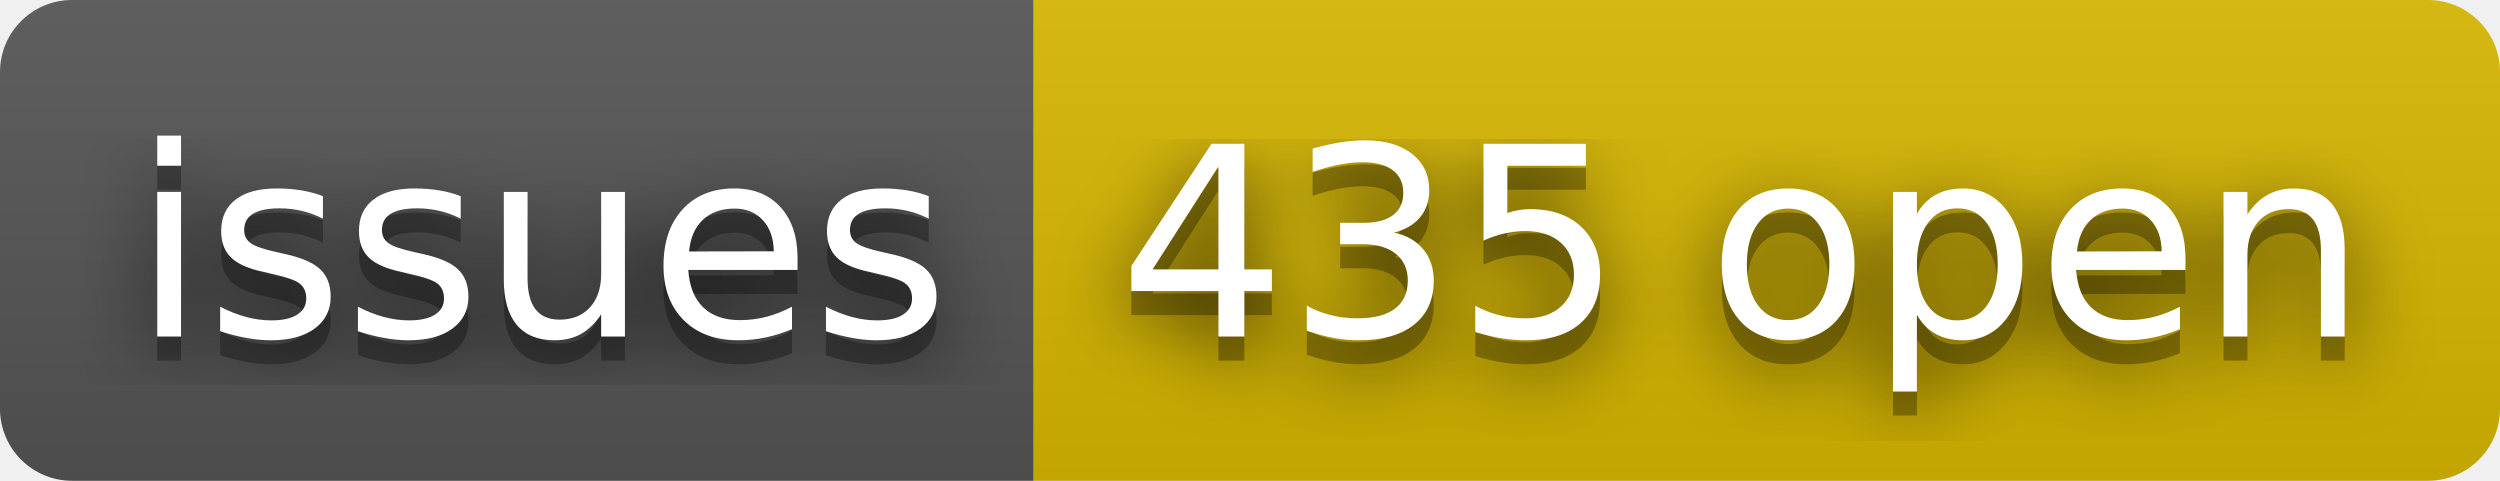
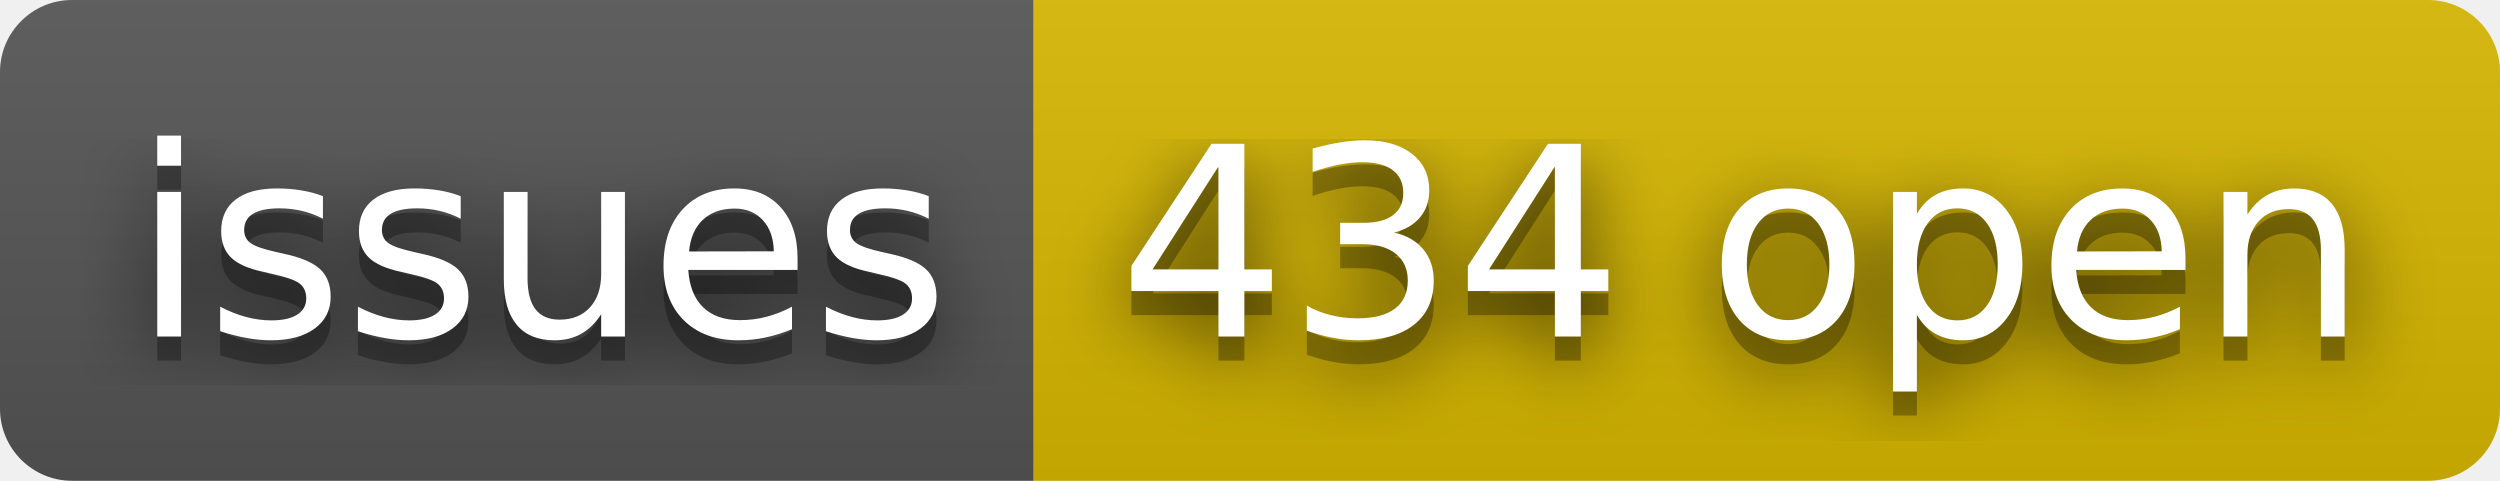
- <svg xmlns="http://www.w3.org/2000/svg" width="104" height="20" role="img" aria-label="issues: 435 open">
+ <svg xmlns="http://www.w3.org/2000/svg" width="104" height="20" role="img" aria-label="issues: 434 open">
  <filter id="blur">
    <feGaussianBlur stdDeviation="16" />
  </filter>
  <linearGradient id="s" x2="0" y2="100%">
    <stop offset="0" stop-color="#bbb" stop-opacity=".1" />
    <stop offset="1" stop-opacity=".1" />
  </linearGradient>
  <clipPath id="r">
    <rect width="104" height="20" rx="3" />
  </clipPath>
  <g clip-path="url(#r)">
    <rect width="43" height="20" fill="#555" />
    <rect x="43" width="61" height="20" fill="#d8b800" />
    <rect width="104" height="20" fill="url(#s)" />
  </g>
  <g fill="#fff" text-anchor="middle" font-family="Verdana,Geneva,DejaVu Sans,sans-serif" text-rendering="geometricPrecision" font-size="110">
    <g transform="scale(.1)">
      <g aria-hidden="true" fill="#010101">
        <text x="225" y="150" fill-opacity=".8" filter="url(#blur)" textLength="330">issues</text>
        <text x="225" y="150" fill-opacity=".3" textLength="330">issues</text>
      </g>
      <text x="225" y="140" textLength="330">issues</text>
    </g>
    <g transform="scale(.1)">
      <g aria-hidden="true" fill="#010101">
-         <text x="725" y="150" fill-opacity=".8" filter="url(#blur)" textLength="510">435 open</text>
-         <text x="725" y="150" fill-opacity=".3" textLength="510">435 open</text>
+         <text x="725" y="150" fill-opacity=".8" filter="url(#blur)" textLength="510">434 open</text>
+         <text x="725" y="150" fill-opacity=".3" textLength="510">434 open</text>
      </g>
-       <text x="725" y="140" textLength="510">435 open</text>
+       <text x="725" y="140" textLength="510">434 open</text>
    </g>
  </g>
</svg>
